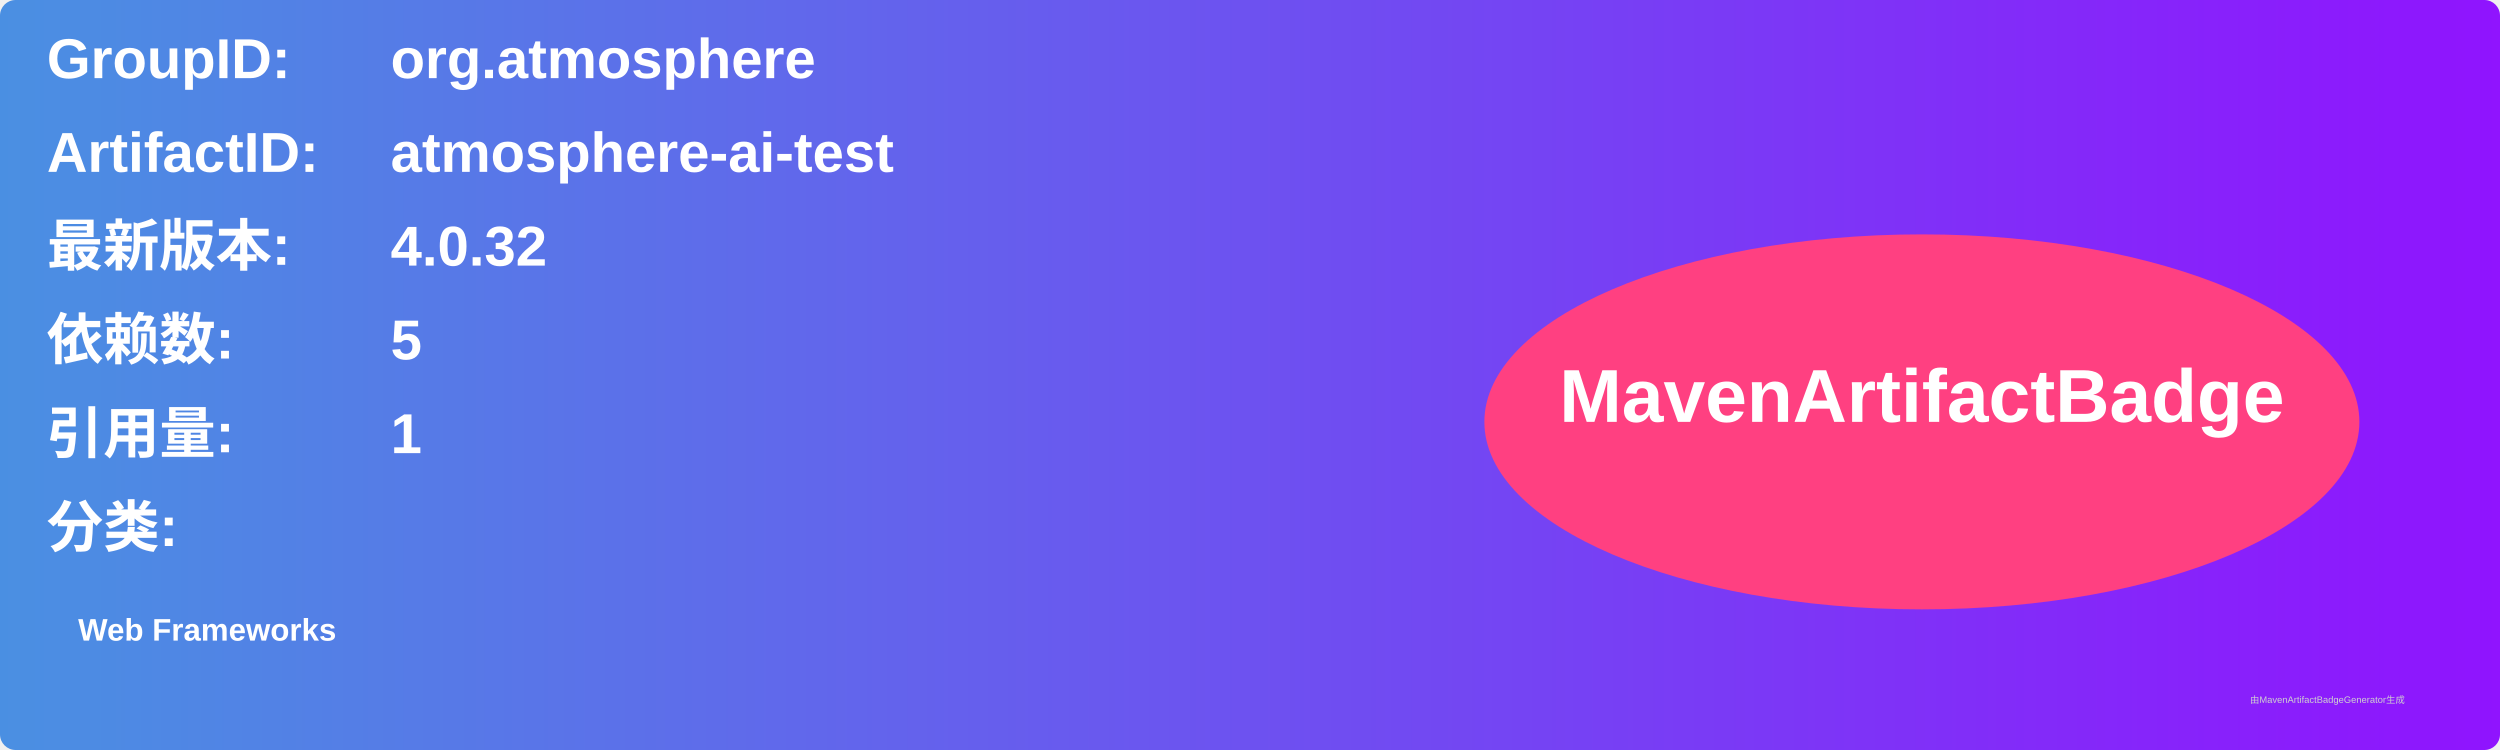
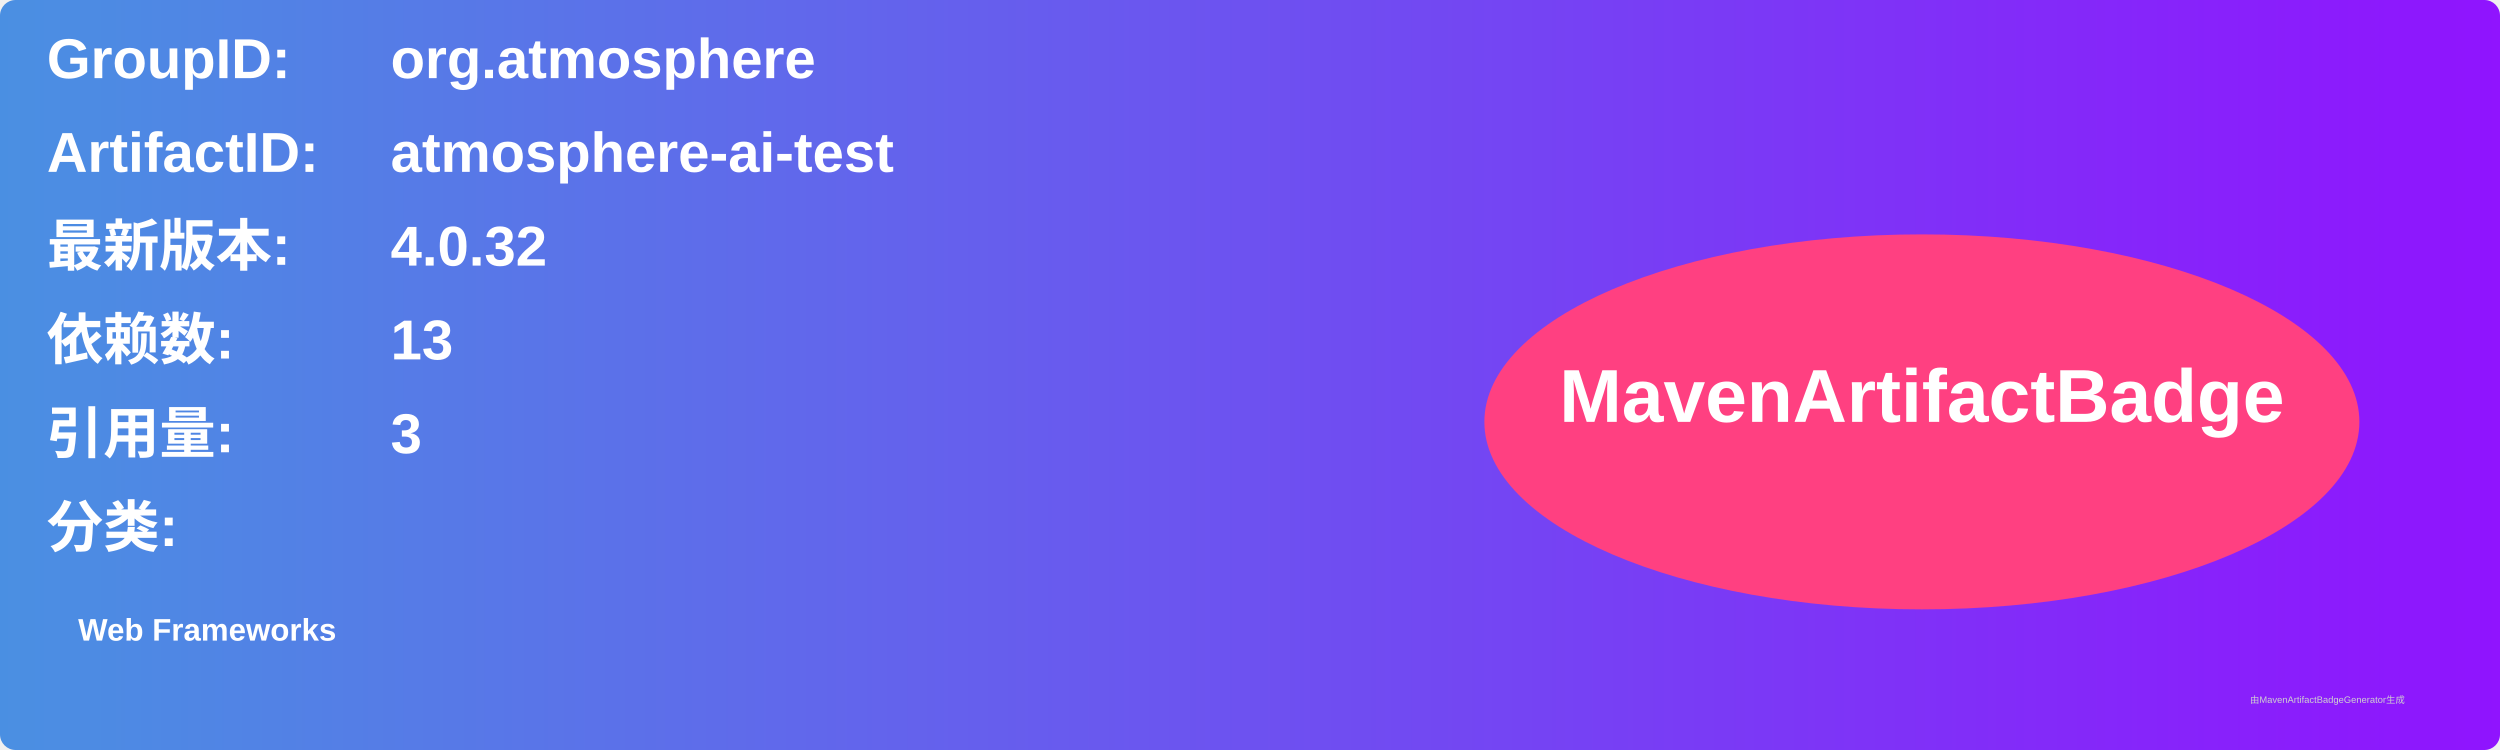
<svg xmlns="http://www.w3.org/2000/svg" width="800" height="240" viewBox="0 0 800 240">
  <linearGradient id="grad" x1="0%" y1="0%" x2="100%" y2="0%">
    <stop offset="0%" stop-color="#4a90e2" />
    <stop offset="100%" stop-color="#9013fe" />
  </linearGradient>
  <rect width="100%" height="100%" rx="5" ry="5" fill="url(#grad)" />
  <g transform="translate(15, 15)">
    <text x="0" y="10" font-family="Arial" font-size="18" fill="white" font-weight="bold" width="260">GroupID:</text>
    <text x="110" y="10" font-family="Arial" font-size="18" fill="white" font-weight="bold" width="460">org.atmosphere</text>
    <text x="0" y="40" font-family="Arial" font-size="18" fill="white" font-weight="bold" width="260">ArtifactID:</text>
    <text x="110" y="40" font-family="Arial" font-size="18" fill="white" font-weight="bold" width="460">atmosphere-ai-test</text>
    <text x="0" y="70" font-family="Arial" font-size="18" fill="white" font-weight="bold">最新版本:</text>
    <text x="110" y="70" font-family="Arial" font-size="18" fill="white" font-weight="bold">
      <tspan font-weight="bold">4.0.32</tspan>
    </text>
    <text x="0" y="100" font-family="Arial" font-size="18" fill="white" font-weight="bold">依赖数: </text>
    <text x="110" y="100" font-family="Arial" font-size="18" fill="white">
-       <tspan font-weight="bold">5</tspan>
+       <tspan font-weight="bold">13</tspan>
    </text>
    <text x="0" y="130" font-family="Arial" font-size="18" fill="white" font-weight="bold">引用量: </text>
    <text x="110" y="130" font-family="Arial" font-size="18" fill="white">
-       <tspan font-weight="bold">1</tspan>
+       <tspan font-weight="bold">3</tspan>
    </text>
    <text x="0" y="160" font-family="Arial" font-size="18" fill="white" font-weight="bold">分类:</text>
    <text x="10" y="190" font-family="Arial" font-size="10" fill="white">
      <tspan font-weight="bold">Web Frameworks</tspan>
    </text>
    <ellipse cx="600" cy="120" rx="140" ry="60" fill="#ff4081" />
    <text x="600" y="120" text-anchor="middle" font-family="Arial" font-size="24" fill="white" font-weight="bold">MavenArtifactBadge</text>
  </g>
  <text x="720" y="225" font-family="Arial" font-size="3" fill="#d0d0d0">由MavenArtifactBadgeGenerator生成</text>
</svg>
